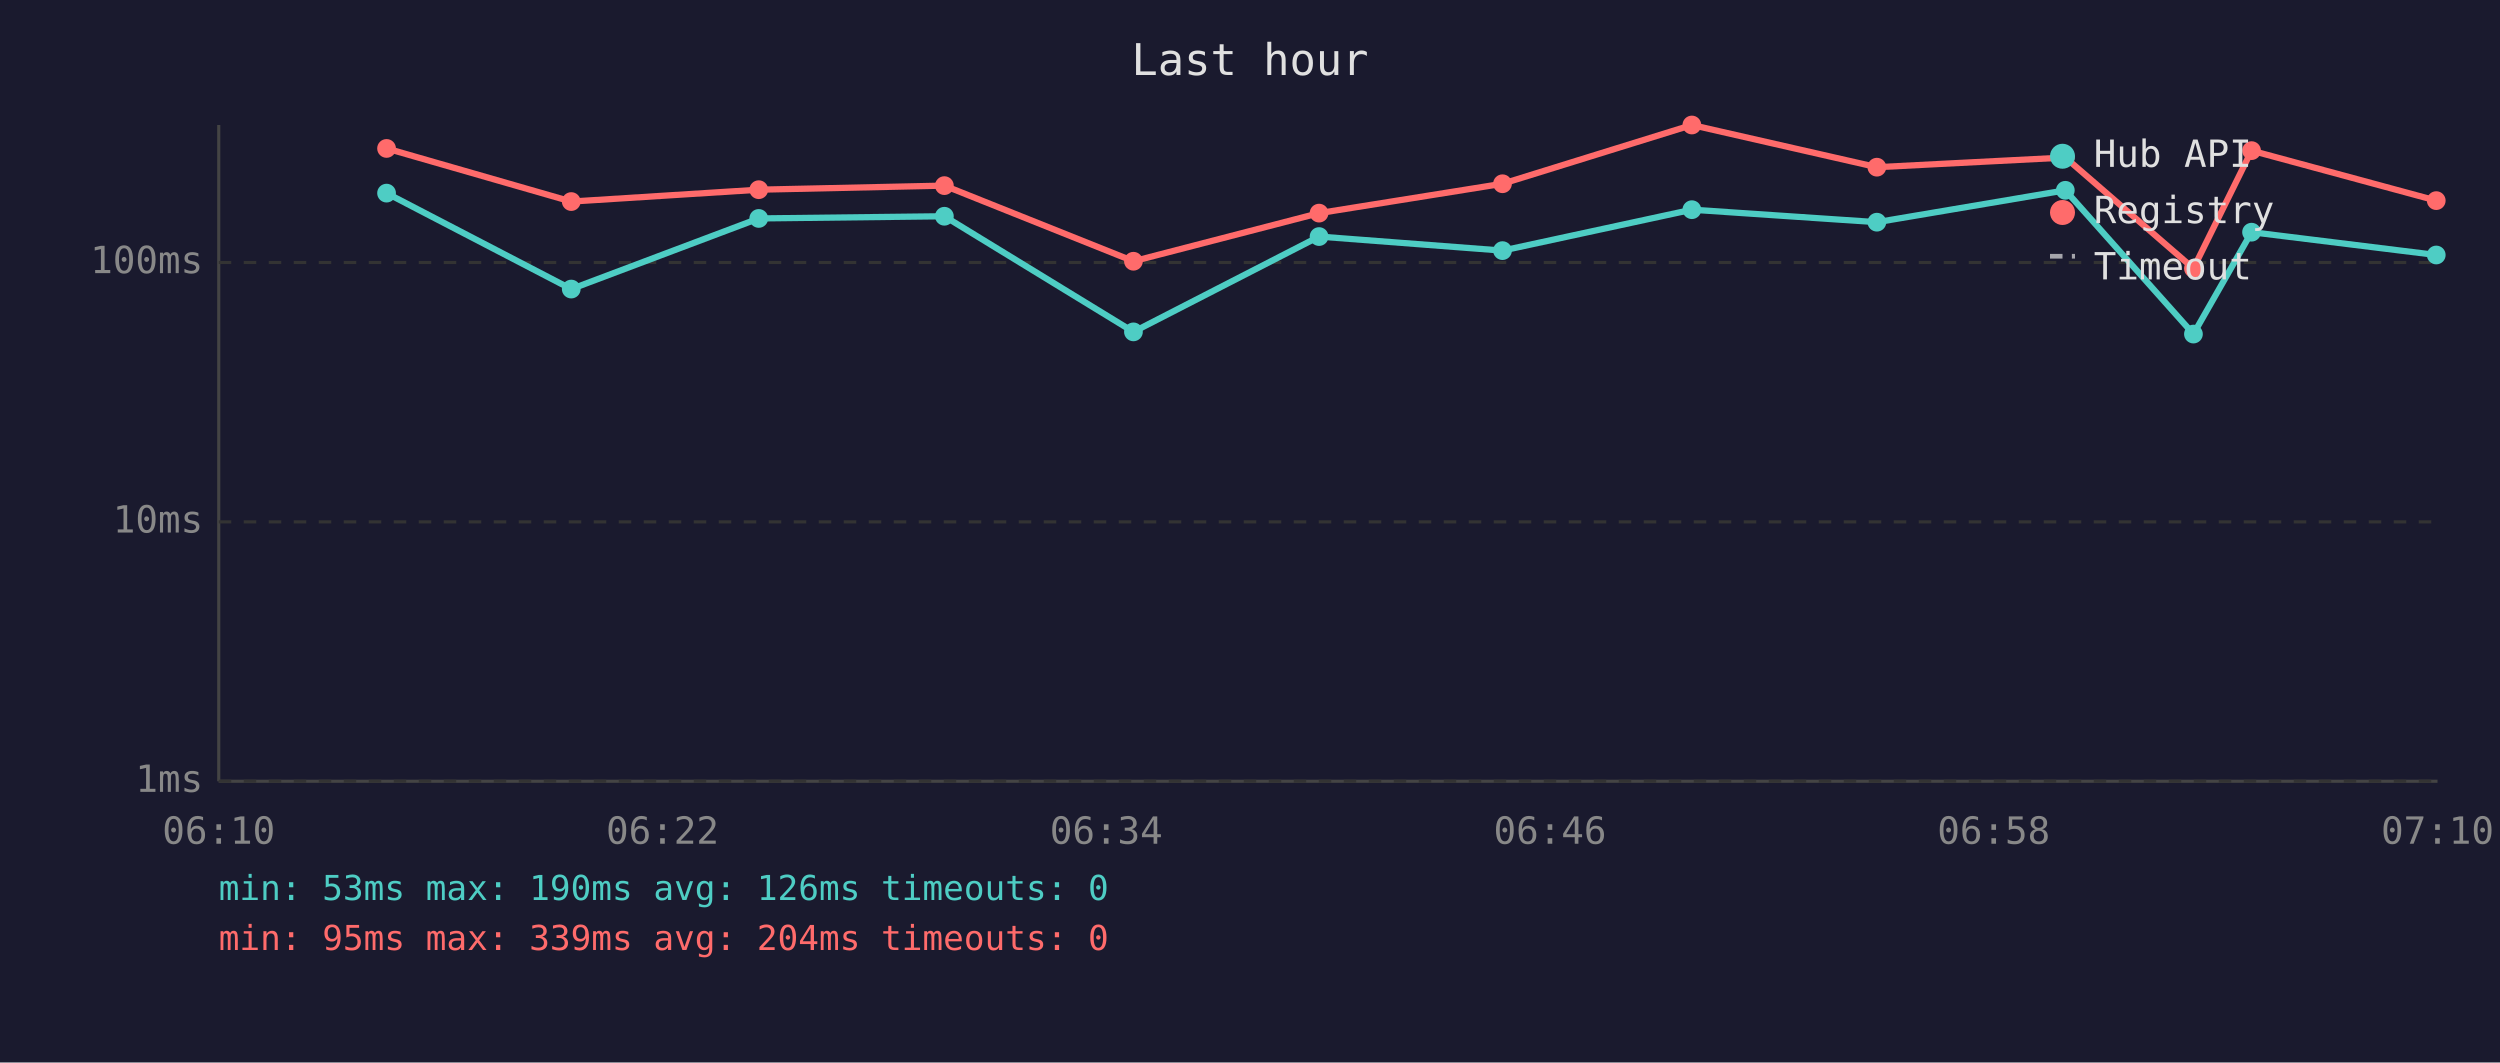
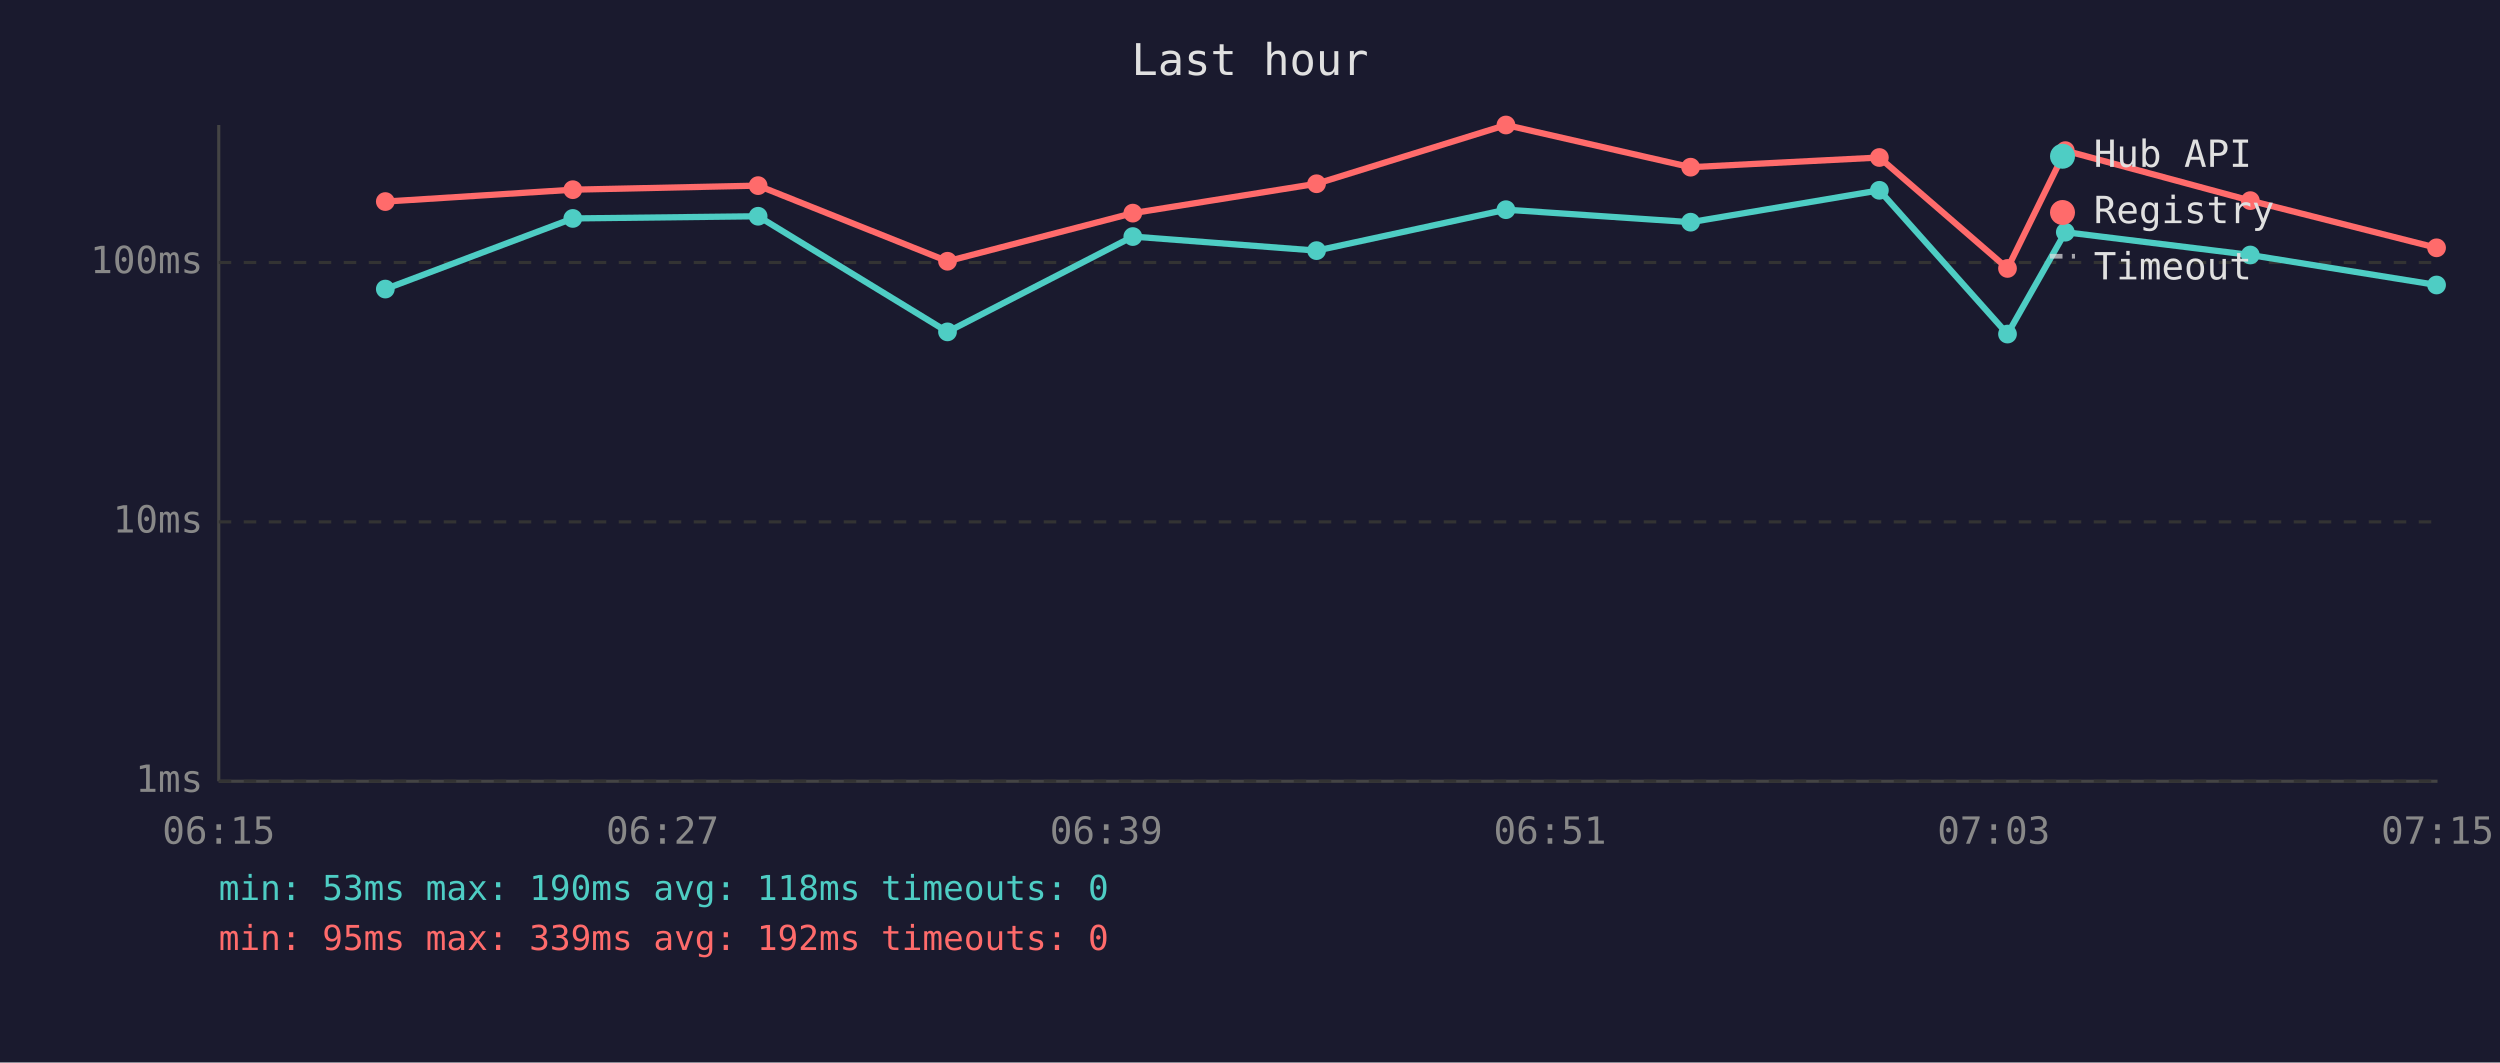
<svg xmlns="http://www.w3.org/2000/svg" viewBox="0 0 800 340" font-family="monospace" font-size="12">
  <rect width="800" height="340" fill="#1a1a2e" />
  <text x="400" y="24" fill="#e0e0e0" font-size="14" text-anchor="middle">Last hour</text>
  <line x1="70" y1="40" x2="70" y2="250" stroke="#444" stroke-width="1" />
  <line x1="70" y1="250" x2="780" y2="250" stroke="#444" stroke-width="1" />
  <line x1="70" y1="250" x2="780" y2="250" stroke="#333" stroke-width="1" stroke-dasharray="4" />
  <text x="65" y="250" fill="#888" text-anchor="end" dominant-baseline="middle">1ms</text>
  <line x1="70" y1="167" x2="780" y2="167" stroke="#333" stroke-width="1" stroke-dasharray="4" />
  <text x="65" y="167" fill="#888" text-anchor="end" dominant-baseline="middle">10ms</text>
  <line x1="70" y1="84" x2="780" y2="84" stroke="#333" stroke-width="1" stroke-dasharray="4" />
  <text x="65" y="84" fill="#888" text-anchor="end" dominant-baseline="middle">100ms</text>
-   <text x="70" y="270" fill="#888" text-anchor="middle">06:10</text>
-   <text x="212" y="270" fill="#888" text-anchor="middle">06:22</text>
-   <text x="354" y="270" fill="#888" text-anchor="middle">06:34</text>
-   <text x="496" y="270" fill="#888" text-anchor="middle">06:46</text>
-   <text x="638" y="270" fill="#888" text-anchor="middle">06:58</text>
-   <text x="780" y="270" fill="#888" text-anchor="middle">07:10</text>
-   <polyline points="123.7,61.8 182.8,92.5 242.8,69.9 302.2,69.2 362.7,106.2 422.1,75.7 480.8,80.2 541.4,67.1 600.6,71.1 660.9,60.9 701.9,106.9 720.5,74.3 779.6,81.6" fill="none" stroke="#4ecdc4" stroke-width="2" opacity="1" />
-   <circle cx="123.7" cy="61.8" r="3" fill="#4ecdc4" />
-   <circle cx="182.8" cy="92.5" r="3" fill="#4ecdc4" />
-   <circle cx="242.8" cy="69.9" r="3" fill="#4ecdc4" />
-   <circle cx="302.2" cy="69.2" r="3" fill="#4ecdc4" />
-   <circle cx="362.7" cy="106.2" r="3" fill="#4ecdc4" />
-   <circle cx="422.1" cy="75.7" r="3" fill="#4ecdc4" />
-   <circle cx="480.8" cy="80.2" r="3" fill="#4ecdc4" />
-   <circle cx="541.4" cy="67.1" r="3" fill="#4ecdc4" />
-   <circle cx="600.6" cy="71.1" r="3" fill="#4ecdc4" />
-   <circle cx="660.9" cy="60.9" r="3" fill="#4ecdc4" />
-   <circle cx="701.9" cy="106.9" r="3" fill="#4ecdc4" />
-   <circle cx="720.5" cy="74.3" r="3" fill="#4ecdc4" />
-   <circle cx="779.6" cy="81.6" r="3" fill="#4ecdc4" />
-   <polyline points="123.7,47.5 182.8,64.5 242.8,60.7 302.2,59.4 362.7,83.6 422.1,68.2 480.8,58.8 541.4,40.0 600.6,53.5 660.9,50.4 701.9,85.9 720.5,48.2 779.6,64.2" fill="none" stroke="#ff6b6b" stroke-width="2" opacity="1" />
-   <circle cx="123.7" cy="47.5" r="3" fill="#ff6b6b" />
-   <circle cx="182.8" cy="64.5" r="3" fill="#ff6b6b" />
-   <circle cx="242.8" cy="60.7" r="3" fill="#ff6b6b" />
-   <circle cx="302.2" cy="59.4" r="3" fill="#ff6b6b" />
-   <circle cx="362.7" cy="83.6" r="3" fill="#ff6b6b" />
-   <circle cx="422.1" cy="68.2" r="3" fill="#ff6b6b" />
-   <circle cx="480.8" cy="58.8" r="3" fill="#ff6b6b" />
-   <circle cx="541.4" cy="40.0" r="3" fill="#ff6b6b" />
-   <circle cx="600.6" cy="53.5" r="3" fill="#ff6b6b" />
-   <circle cx="660.9" cy="50.4" r="3" fill="#ff6b6b" />
-   <circle cx="701.9" cy="85.9" r="3" fill="#ff6b6b" />
-   <circle cx="720.5" cy="48.2" r="3" fill="#ff6b6b" />
-   <circle cx="779.6" cy="64.2" r="3" fill="#ff6b6b" />
+   <text x="70" y="270" fill="#888" text-anchor="middle">06:15</text>
+   <text x="212" y="270" fill="#888" text-anchor="middle">06:27</text>
+   <text x="354" y="270" fill="#888" text-anchor="middle">06:39</text>
+   <text x="496" y="270" fill="#888" text-anchor="middle">06:51</text>
+   <text x="638" y="270" fill="#888" text-anchor="middle">07:03</text>
+   <text x="780" y="270" fill="#888" text-anchor="middle">07:15</text>
+   <polyline points="123.3,92.5 183.3,69.9 242.6,69.2 303.2,106.2 362.5,75.7 421.3,80.2 481.9,67.1 541.0,71.1 601.4,60.9 642.4,106.9 660.9,74.3 720.1,81.6 779.7,91.2" fill="none" stroke="#4ecdc4" stroke-width="2" opacity="1" />
+   <circle cx="123.3" cy="92.5" r="3" fill="#4ecdc4" />
+   <circle cx="183.3" cy="69.9" r="3" fill="#4ecdc4" />
+   <circle cx="242.6" cy="69.2" r="3" fill="#4ecdc4" />
+   <circle cx="303.2" cy="106.2" r="3" fill="#4ecdc4" />
+   <circle cx="362.5" cy="75.7" r="3" fill="#4ecdc4" />
+   <circle cx="421.3" cy="80.2" r="3" fill="#4ecdc4" />
+   <circle cx="481.9" cy="67.1" r="3" fill="#4ecdc4" />
+   <circle cx="541.0" cy="71.1" r="3" fill="#4ecdc4" />
+   <circle cx="601.4" cy="60.9" r="3" fill="#4ecdc4" />
+   <circle cx="642.4" cy="106.9" r="3" fill="#4ecdc4" />
+   <circle cx="660.9" cy="74.3" r="3" fill="#4ecdc4" />
+   <circle cx="720.1" cy="81.6" r="3" fill="#4ecdc4" />
+   <circle cx="779.7" cy="91.2" r="3" fill="#4ecdc4" />
+   <polyline points="123.3,64.5 183.3,60.7 242.6,59.4 303.2,83.6 362.5,68.2 421.3,58.8 481.9,40.0 541.0,53.5 601.4,50.4 642.4,85.9 660.9,48.2 720.1,64.2 779.7,79.3" fill="none" stroke="#ff6b6b" stroke-width="2" opacity="1" />
+   <circle cx="123.3" cy="64.5" r="3" fill="#ff6b6b" />
+   <circle cx="183.3" cy="60.7" r="3" fill="#ff6b6b" />
+   <circle cx="242.6" cy="59.4" r="3" fill="#ff6b6b" />
+   <circle cx="303.2" cy="83.6" r="3" fill="#ff6b6b" />
+   <circle cx="362.5" cy="68.2" r="3" fill="#ff6b6b" />
+   <circle cx="421.3" cy="58.8" r="3" fill="#ff6b6b" />
+   <circle cx="481.9" cy="40.0" r="3" fill="#ff6b6b" />
+   <circle cx="541.0" cy="53.5" r="3" fill="#ff6b6b" />
+   <circle cx="601.4" cy="50.4" r="3" fill="#ff6b6b" />
+   <circle cx="642.4" cy="85.9" r="3" fill="#ff6b6b" />
+   <circle cx="660.9" cy="48.2" r="3" fill="#ff6b6b" />
+   <circle cx="720.1" cy="64.2" r="3" fill="#ff6b6b" />
+   <circle cx="779.7" cy="79.3" r="3" fill="#ff6b6b" />
  <circle cx="660" cy="50" r="4" fill="#4ecdc4" />
  <text x="670" y="50" fill="#e0e0e0" dominant-baseline="middle">Hub API</text>
  <circle cx="660" cy="68" r="4" fill="#ff6b6b" />
  <text x="670" y="68" fill="#e0e0e0" dominant-baseline="middle">Registry</text>
  <line x1="656" y1="82" x2="664" y2="82" stroke="#e0e0e0" stroke-width="1.5" stroke-dasharray="4,3" opacity="0.7" />
  <text x="670" y="86" fill="#e0e0e0" dominant-baseline="middle">Timeout</text>
-   <text x="70" y="288" fill="#4ecdc4" font-size="11">min: 53ms  max: 190ms  avg: 126ms  timeouts: 0</text>
-   <text x="70" y="304" fill="#ff6b6b" font-size="11">min: 95ms  max: 339ms  avg: 204ms  timeouts: 0</text>
+   <text x="70" y="288" fill="#4ecdc4" font-size="11">min: 53ms  max: 190ms  avg: 118ms  timeouts: 0</text>
+   <text x="70" y="304" fill="#ff6b6b" font-size="11">min: 95ms  max: 339ms  avg: 192ms  timeouts: 0</text>
</svg>
